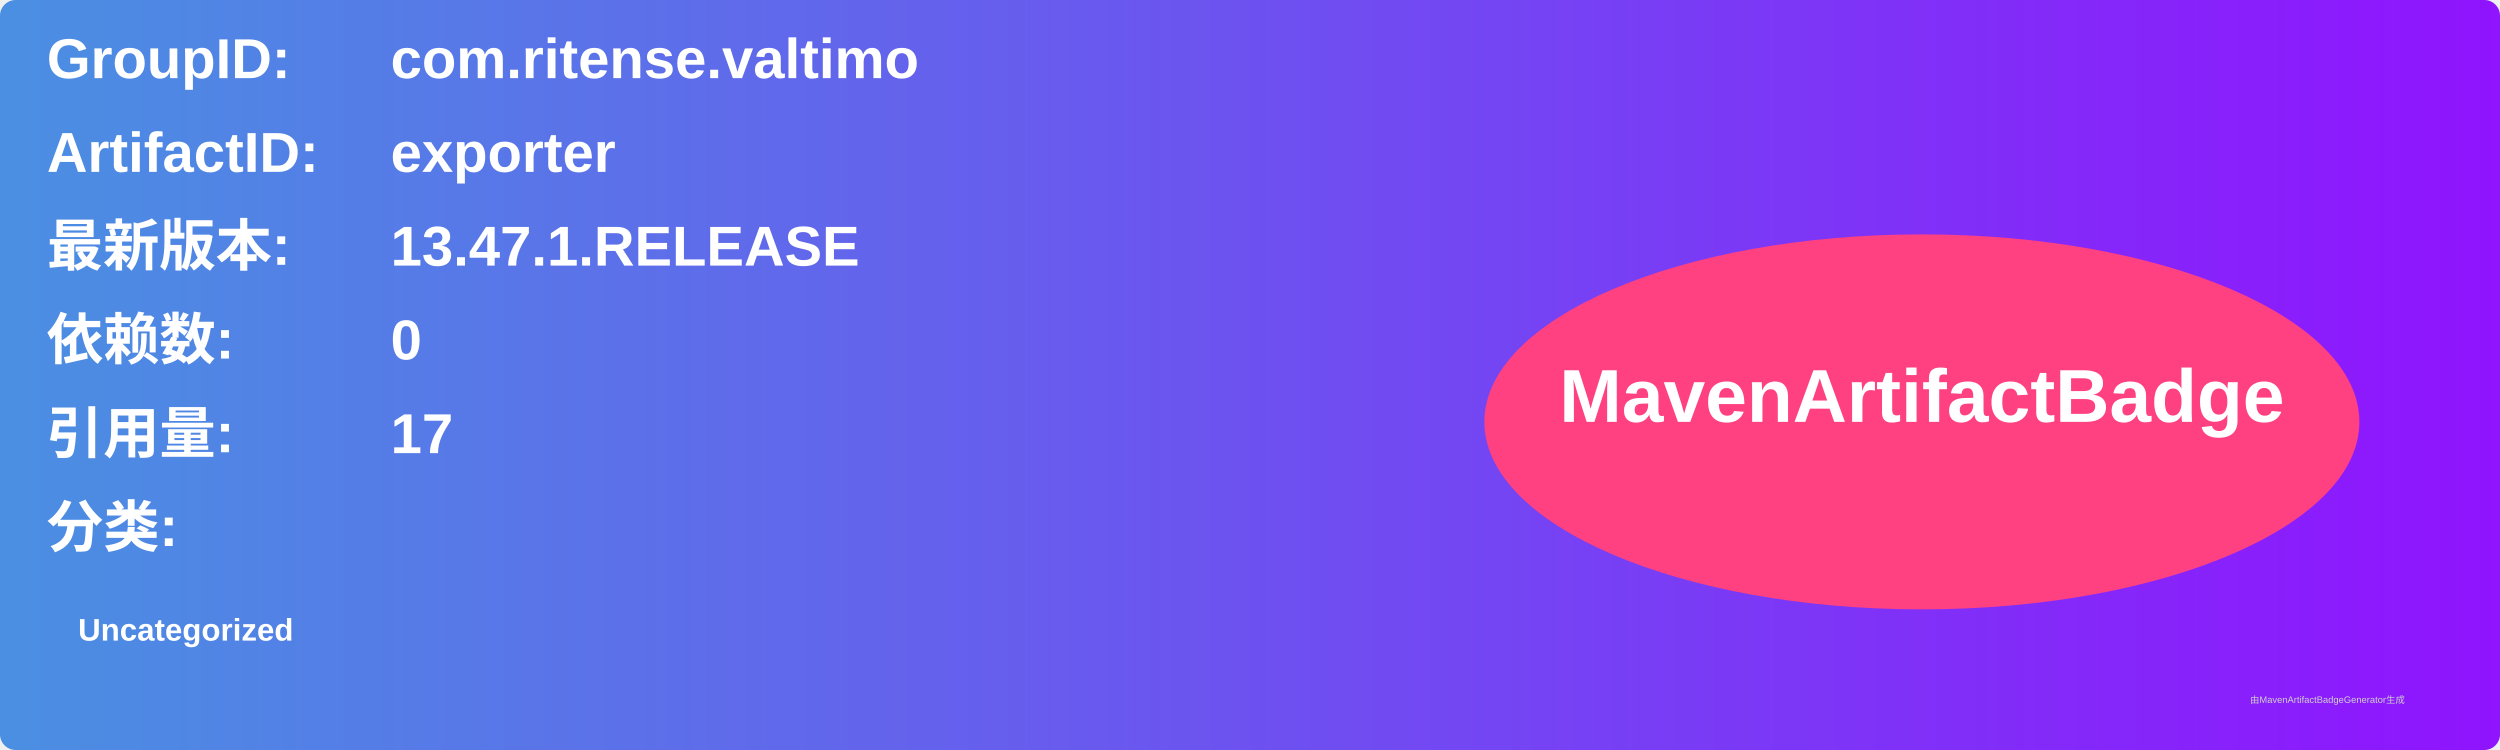
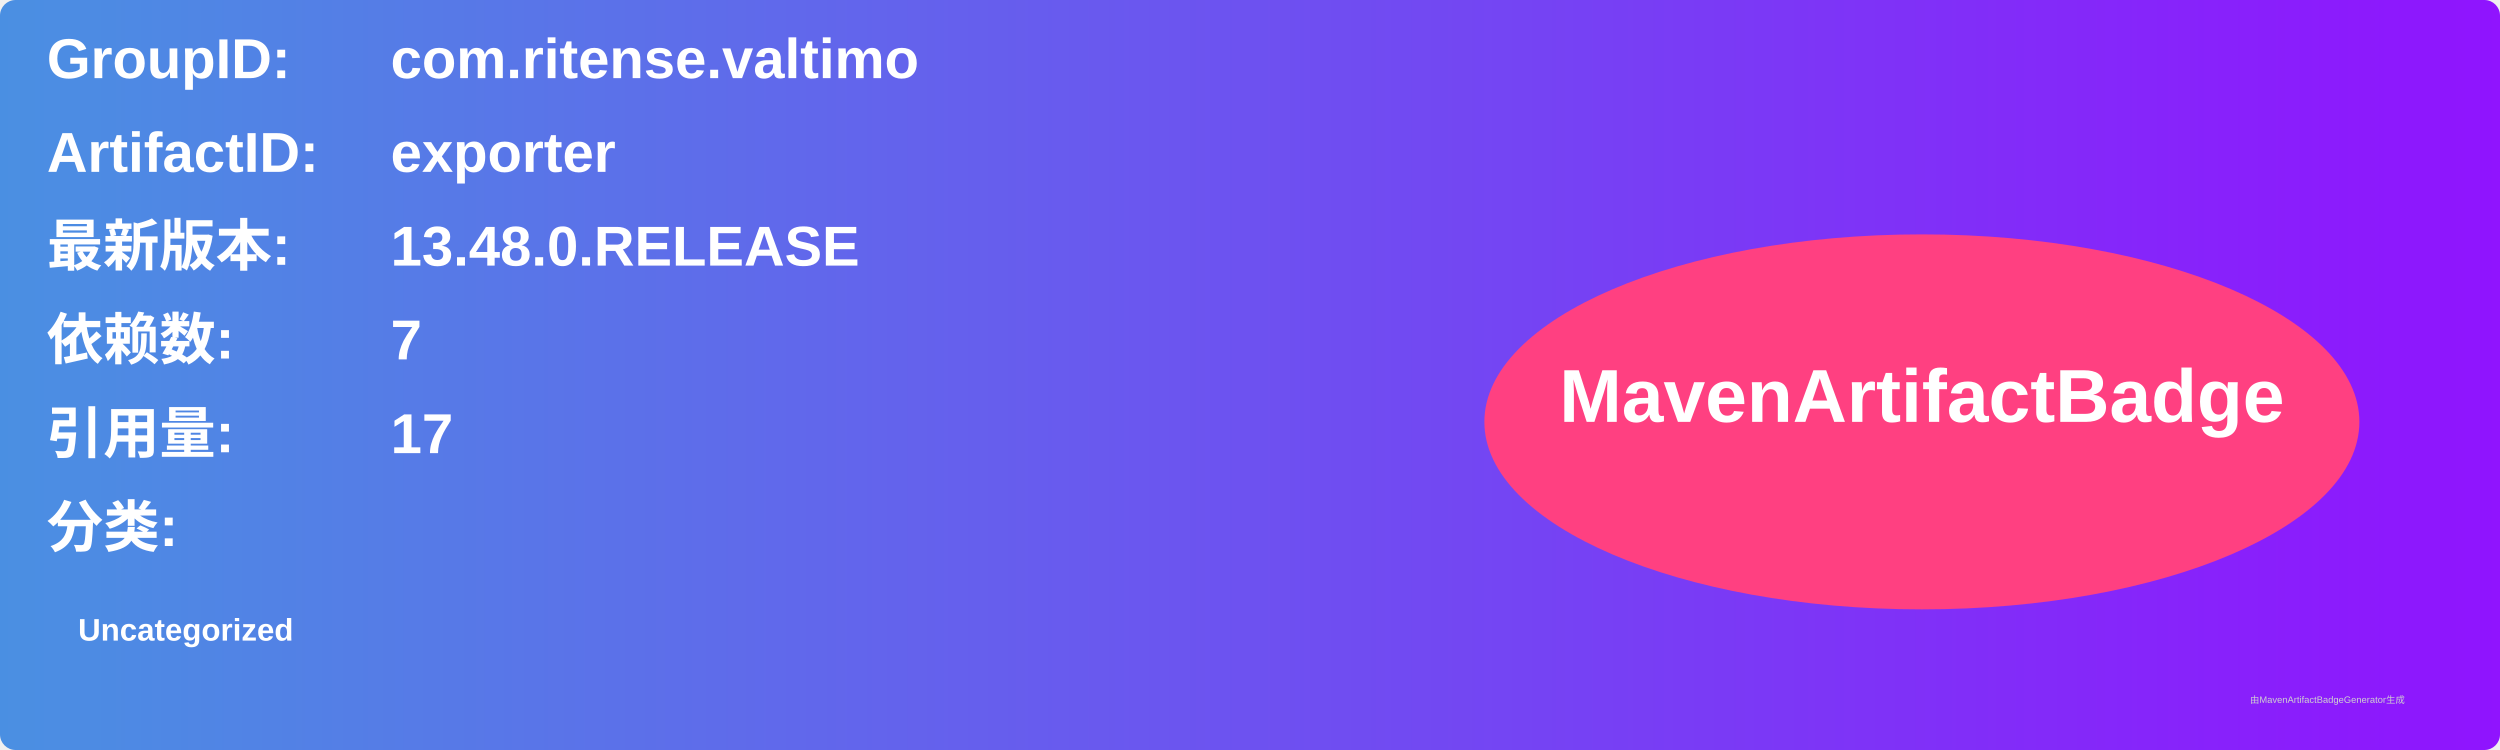
<svg xmlns="http://www.w3.org/2000/svg" width="800" height="240" viewBox="0 0 800 240">
  <linearGradient id="grad" x1="0%" y1="0%" x2="100%" y2="0%">
    <stop offset="0%" stop-color="#4a90e2" />
    <stop offset="100%" stop-color="#9013fe" />
  </linearGradient>
  <rect width="100%" height="100%" rx="5" ry="5" fill="url(#grad)" />
  <g transform="translate(15, 15)">
    <text x="0" y="10" font-family="Arial" font-size="18" fill="white" font-weight="bold" width="260">GroupID:</text>
    <text x="110" y="10" font-family="Arial" font-size="18" fill="white" font-weight="bold" width="460">com.ritense.valtimo</text>
    <text x="0" y="40" font-family="Arial" font-size="18" fill="white" font-weight="bold" width="260">ArtifactID:</text>
    <text x="110" y="40" font-family="Arial" font-size="18" fill="white" font-weight="bold" width="460">exporter</text>
    <text x="0" y="70" font-family="Arial" font-size="18" fill="white" font-weight="bold">最新版本:</text>
    <text x="110" y="70" font-family="Arial" font-size="18" fill="white" font-weight="bold">
-       <tspan font-weight="bold">13.47.1.RELEASE</tspan>
+       <tspan font-weight="bold">13.48.0.RELEASE</tspan>
    </text>
    <text x="0" y="100" font-family="Arial" font-size="18" fill="white" font-weight="bold">依赖数: </text>
    <text x="110" y="100" font-family="Arial" font-size="18" fill="white">
-       <tspan font-weight="bold">0</tspan>
+       <tspan font-weight="bold">7</tspan>
    </text>
    <text x="0" y="130" font-family="Arial" font-size="18" fill="white" font-weight="bold">引用量: </text>
    <text x="110" y="130" font-family="Arial" font-size="18" fill="white">
      <tspan font-weight="bold">17</tspan>
    </text>
    <text x="0" y="160" font-family="Arial" font-size="18" fill="white" font-weight="bold">分类:</text>
    <text x="10" y="190" font-family="Arial" font-size="10" fill="white">
      <tspan font-weight="bold">Uncategorized</tspan>
    </text>
    <ellipse cx="600" cy="120" rx="140" ry="60" fill="#ff4081" />
    <text x="600" y="120" text-anchor="middle" font-family="Arial" font-size="24" fill="white" font-weight="bold">MavenArtifactBadge</text>
  </g>
  <text x="720" y="225" font-family="Arial" font-size="3" fill="#d0d0d0">由MavenArtifactBadgeGenerator生成</text>
</svg>
